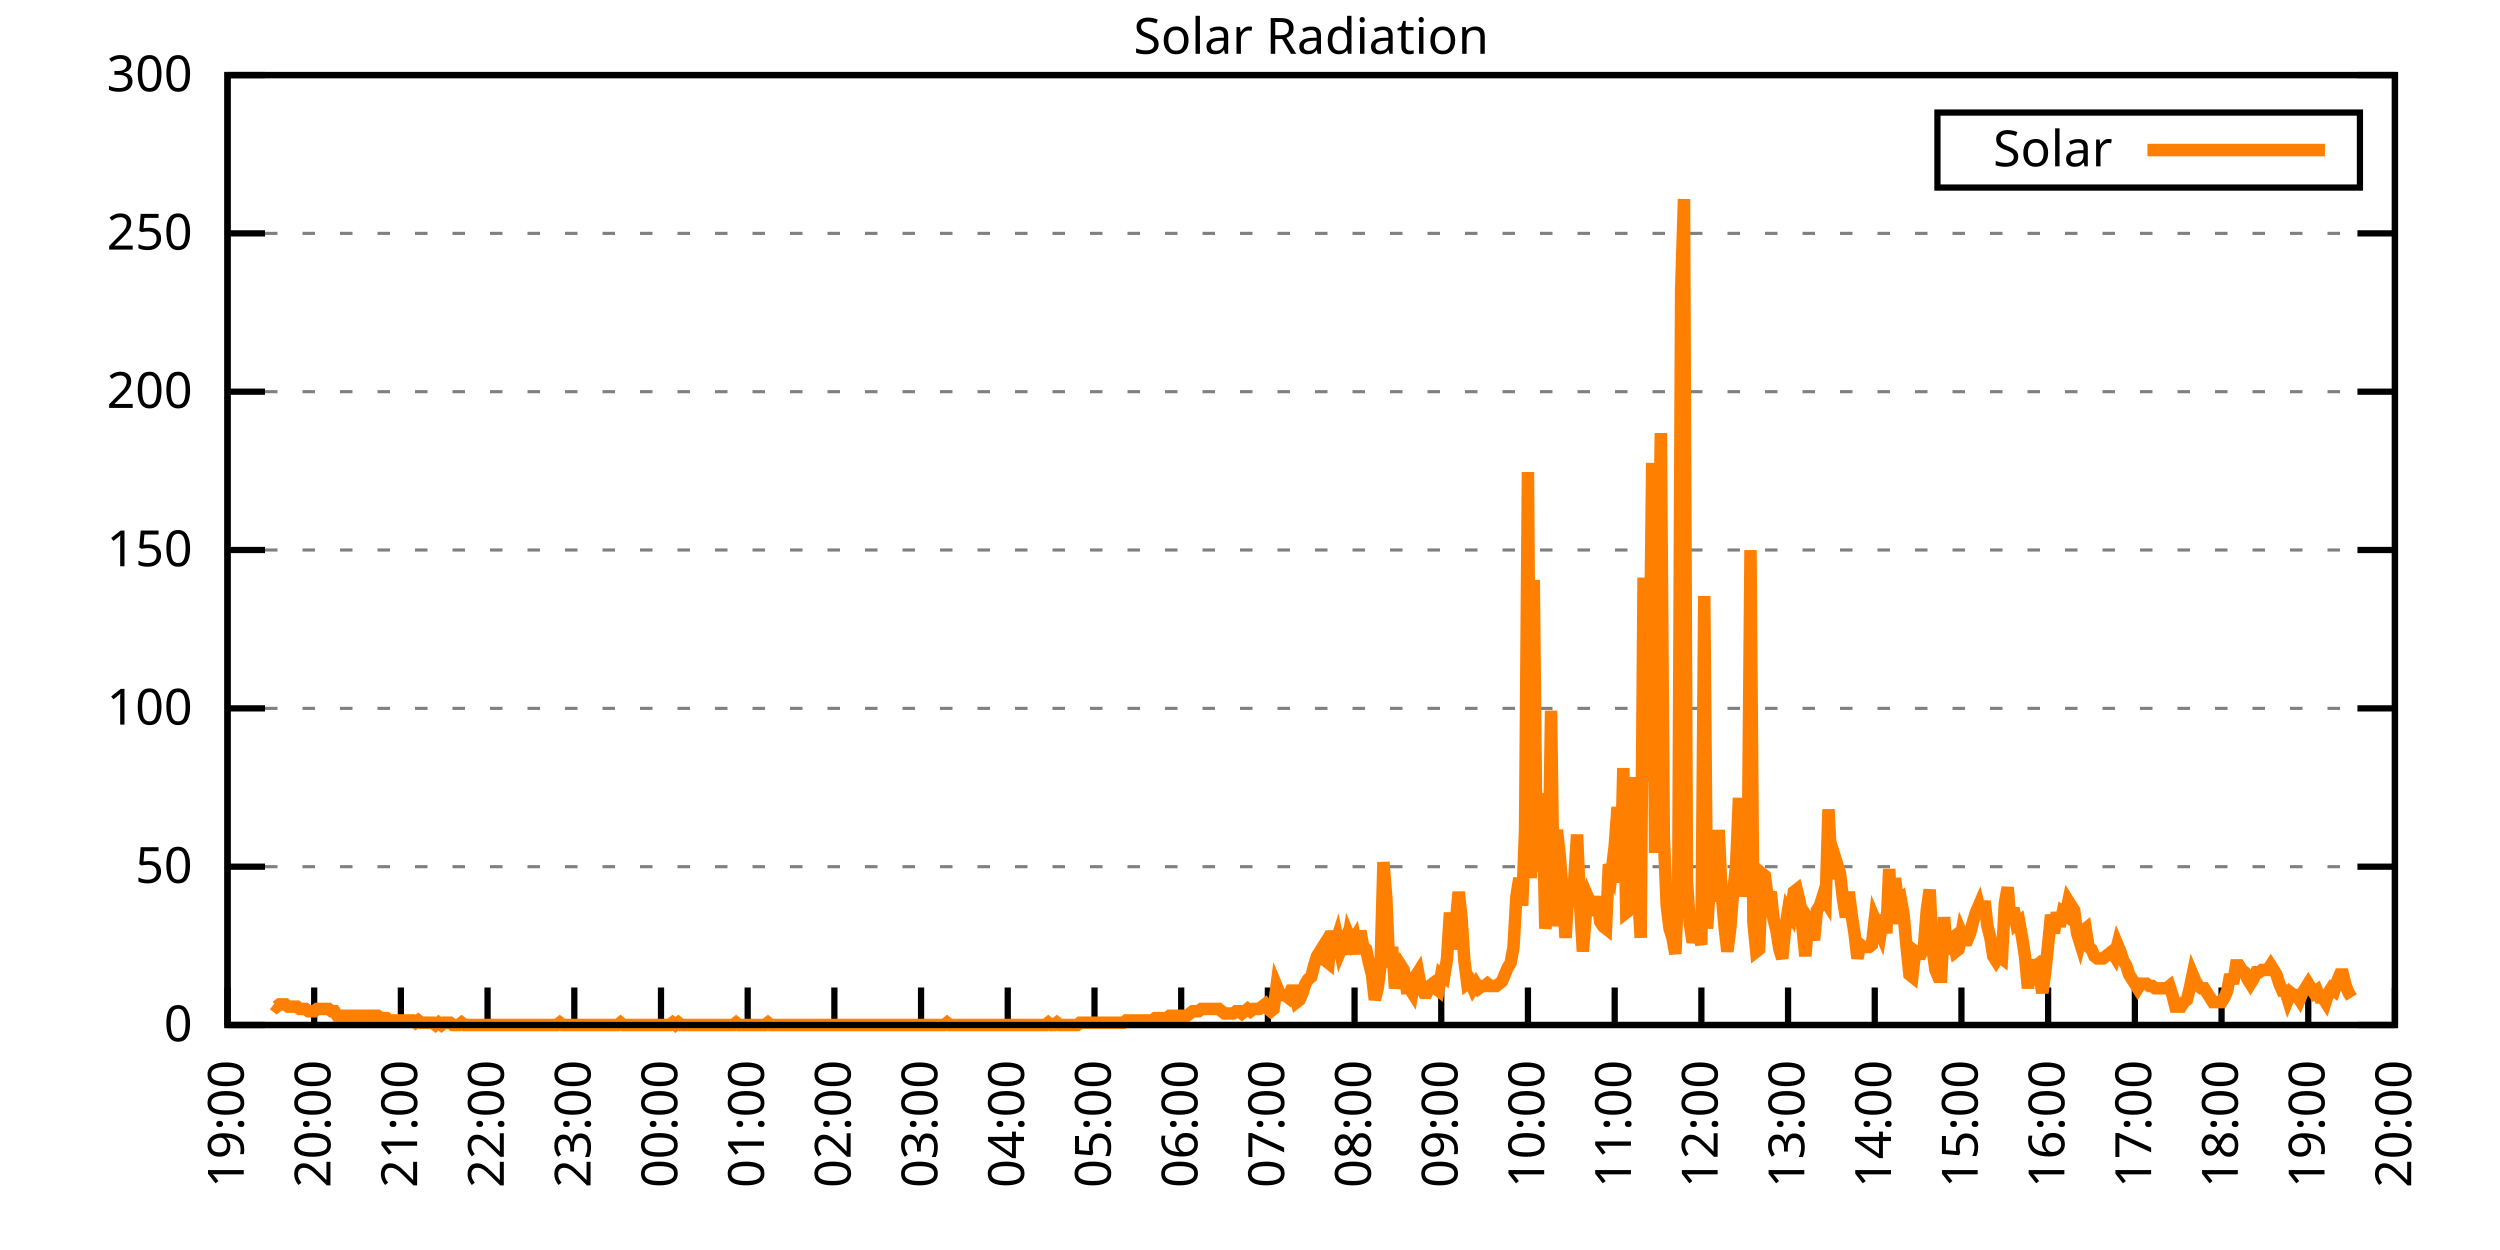
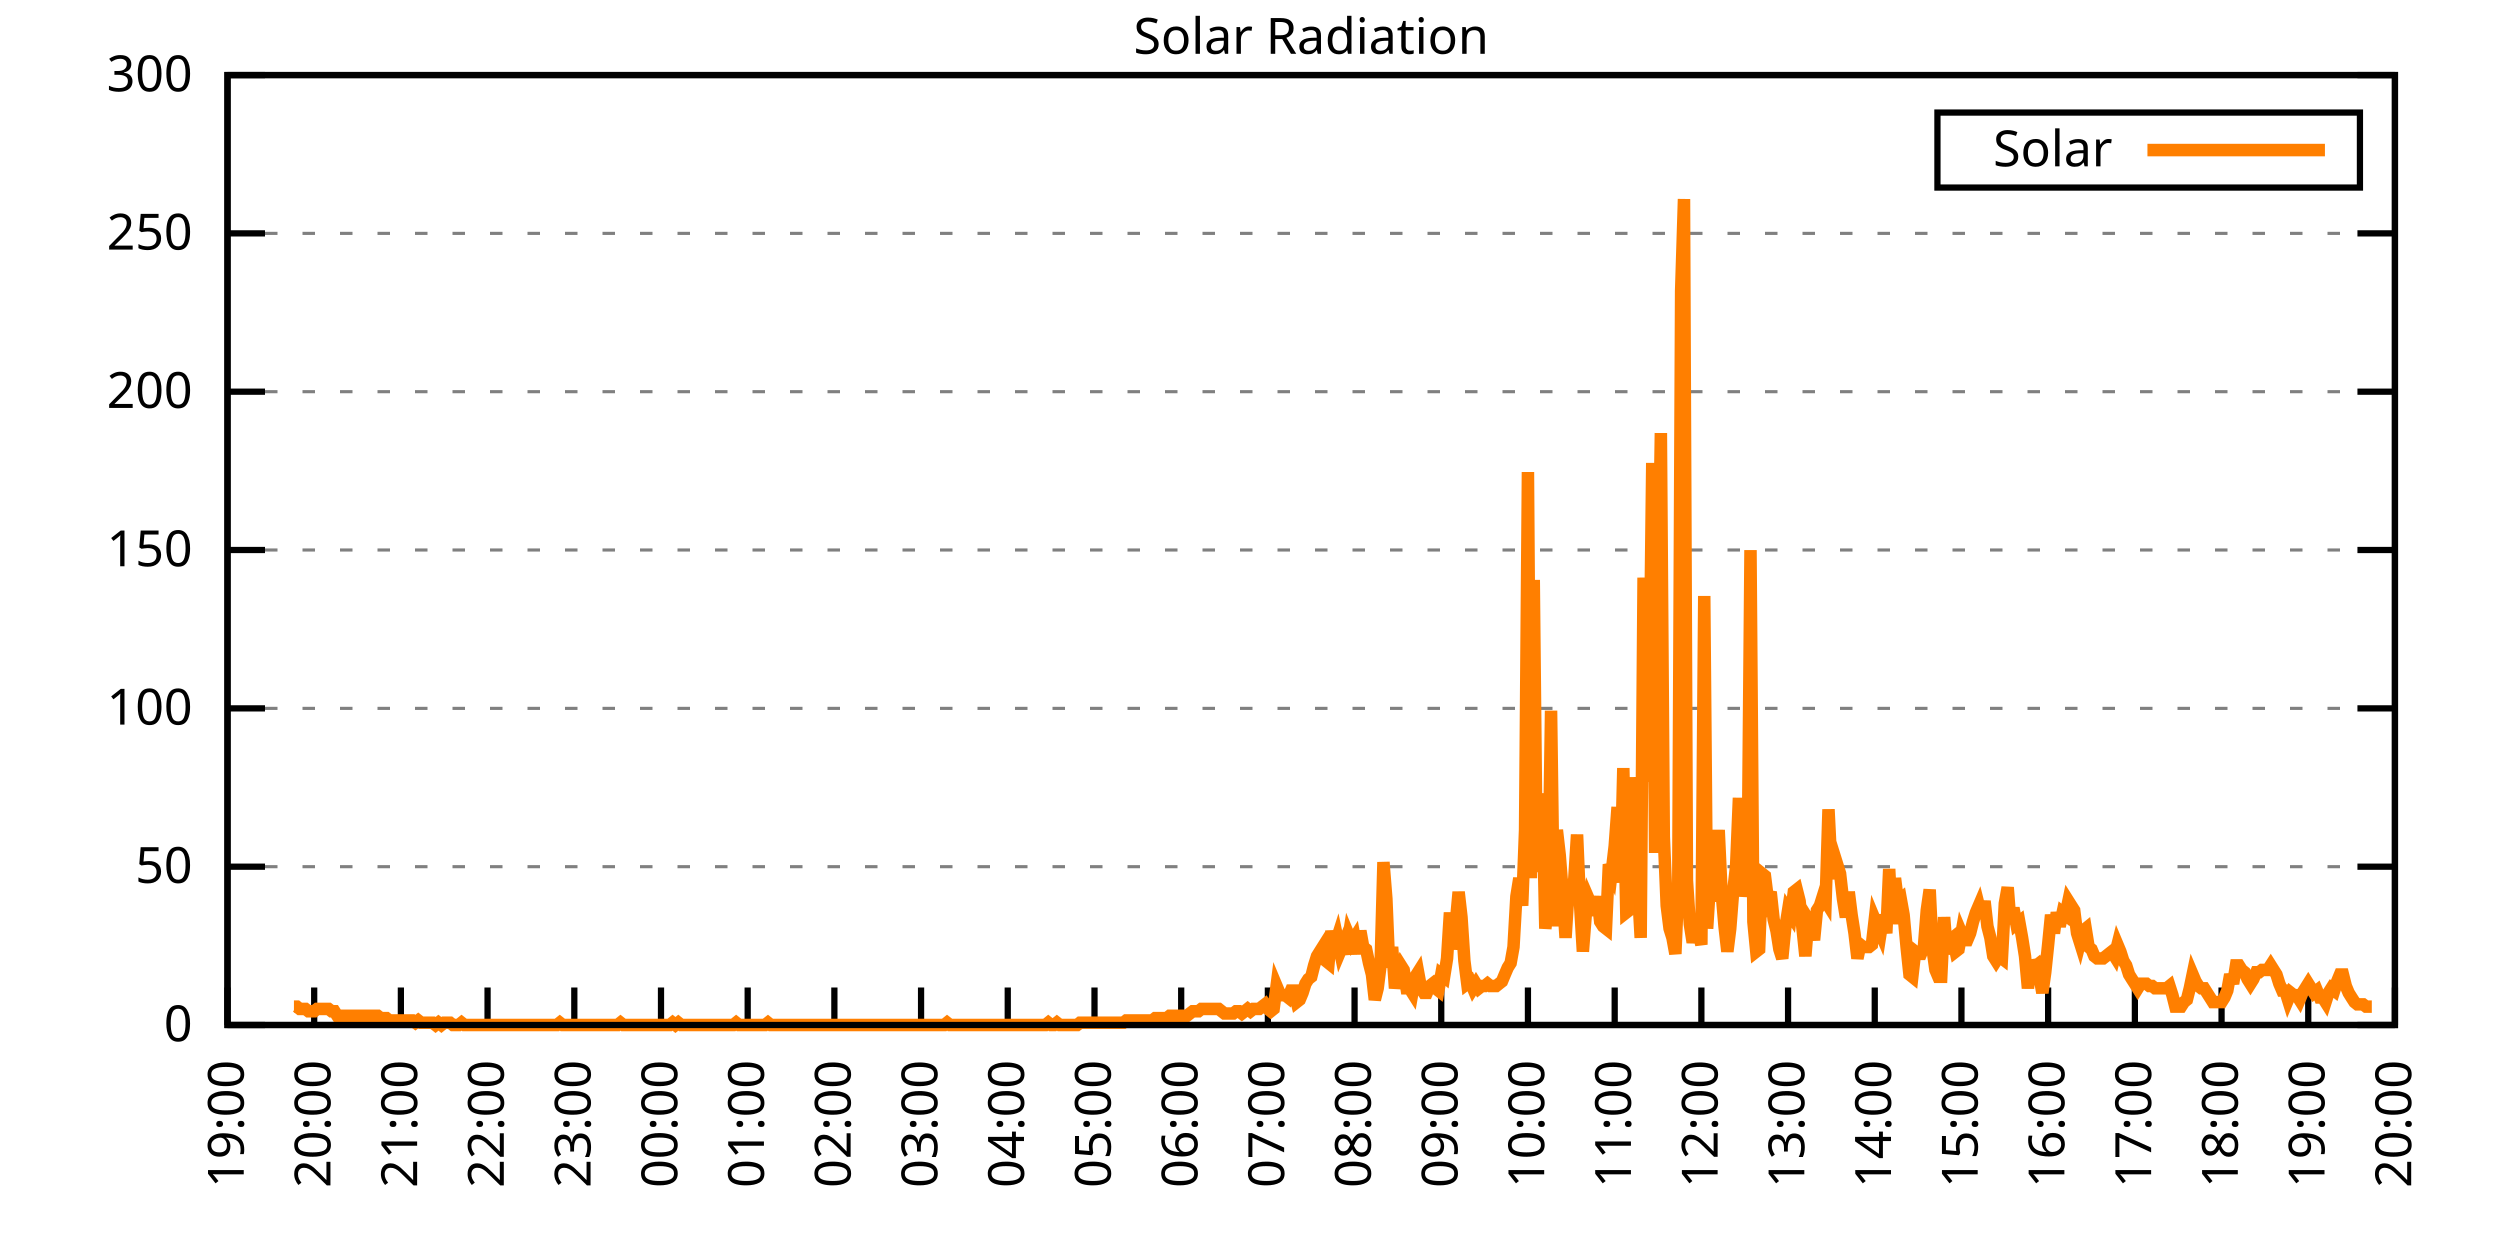
<svg xmlns="http://www.w3.org/2000/svg" xmlns:xlink="http://www.w3.org/1999/xlink" width="400" height="200" viewBox="0 0 400 200">
  <g id="gnuplot_canvas">
    <rect x="0" y="0" width="400" height="200" fill="none" />
    <defs>
      <circle id="gpDot" r="0.5" stroke-width="0.5" stroke="currentColor" />
      <path id="gpPt0" stroke-width="0.333" stroke="currentColor" d="M-1,0 h2 M0,-1 v2" />
      <path id="gpPt1" stroke-width="0.333" stroke="currentColor" d="M-1,-1 L1,1 M1,-1 L-1,1" />
      <path id="gpPt2" stroke-width="0.333" stroke="currentColor" d="M-1,0 L1,0 M0,-1 L0,1 M-1,-1 L1,1 M-1,1 L1,-1" />
      <rect id="gpPt3" stroke-width="0.333" stroke="currentColor" x="-1" y="-1" width="2" height="2" />
      <rect id="gpPt4" stroke-width="0.333" stroke="currentColor" fill="currentColor" x="-1" y="-1" width="2" height="2" />
      <circle id="gpPt5" stroke-width="0.333" stroke="currentColor" cx="0" cy="0" r="1" />
      <use xlink:href="#gpPt5" id="gpPt6" fill="currentColor" stroke="none" />
      <path id="gpPt7" stroke-width="0.333" stroke="currentColor" d="M0,-1.33 L-1.33,0.67 L1.33,0.67 z" />
      <use xlink:href="#gpPt7" id="gpPt8" fill="currentColor" stroke="none" />
      <use xlink:href="#gpPt7" id="gpPt9" stroke="currentColor" transform="rotate(180)" />
      <use xlink:href="#gpPt9" id="gpPt10" fill="currentColor" stroke="none" />
      <use xlink:href="#gpPt3" id="gpPt11" stroke="currentColor" transform="rotate(45)" />
      <use xlink:href="#gpPt11" id="gpPt12" fill="currentColor" stroke="none" />
      <path id="gpPt13" stroke-width="0.333" stroke="currentColor" d="M0,1.330 L1.265,0.411 L0.782,-1.067 L-0.782,-1.076 L-1.265,0.411 z" />
      <use xlink:href="#gpPt13" id="gpPt14" fill="currentColor" stroke="none" />
      <filter id="textbox" filterUnits="objectBoundingBox" x="0" y="0" height="1" width="1">
        <feFlood flood-color="white" flood-opacity="1" result="bgnd" />
        <feComposite in="SourceGraphic" in2="bgnd" operator="atop" />
      </filter>
      <filter id="greybox" filterUnits="objectBoundingBox" x="0" y="0" height="1" width="1">
        <feFlood flood-color="lightgrey" flood-opacity="1" result="grey" />
        <feComposite in="SourceGraphic" in2="grey" operator="atop" />
      </filter>
    </defs>
    <g fill="none" color="white" stroke="currentColor" stroke-width="1.00" stroke-linecap="butt" stroke-linejoin="miter">
</g>
    <g fill="none" color="black" stroke="currentColor" stroke-width="1.00" stroke-linecap="butt" stroke-linejoin="miter">
      <g stroke="none" shape-rendering="crispEdges">
        <polygon fill="rgb(255, 255, 255)" points="36.40,164.00 383.18,164.00 383.18,12.02 36.40,12.02 " />
      </g>
    </g>
    <g fill="none" color="black" stroke="currentColor" stroke-width="1.00" stroke-linecap="butt" stroke-linejoin="miter">
</g>
    <g fill="none" color="black" stroke="black" stroke-width="0.50" stroke-linecap="butt" stroke-linejoin="miter">
</g>
    <g fill="none" color="gray" stroke="currentColor" stroke-width="0.50" stroke-linecap="butt" stroke-linejoin="miter">
      <path stroke="gray" stroke-dasharray="2,4" class="gridline" d="M36.40,164.00 L383.19,164.00  " />
    </g>
    <g fill="none" color="gray" stroke="gray" stroke-width="1.00" stroke-linecap="butt" stroke-linejoin="miter">
</g>
    <g fill="none" color="black" stroke="currentColor" stroke-width="1.00" stroke-linecap="butt" stroke-linejoin="miter">
      <path stroke="black" d="M36.40,164.00 L42.40,164.00 M383.19,164.00 L377.19,164.00  " />
      <g transform="translate(30.80,166.60)" stroke="none" fill="black" font-family="Sans" font-size="8.00" text-anchor="end">
        <text>
          <tspan font-family="Sans"> 0</tspan>
        </text>
      </g>
    </g>
    <g fill="none" color="black" stroke="currentColor" stroke-width="1.00" stroke-linecap="butt" stroke-linejoin="miter">
</g>
    <g fill="none" color="black" stroke="black" stroke-width="0.50" stroke-linecap="butt" stroke-linejoin="miter">
</g>
    <g fill="none" color="gray" stroke="currentColor" stroke-width="0.50" stroke-linecap="butt" stroke-linejoin="miter">
      <path stroke="gray" stroke-dasharray="2,4" class="gridline" d="M36.40,138.67 L383.19,138.67  " />
    </g>
    <g fill="none" color="gray" stroke="gray" stroke-width="1.00" stroke-linecap="butt" stroke-linejoin="miter">
</g>
    <g fill="none" color="black" stroke="currentColor" stroke-width="1.00" stroke-linecap="butt" stroke-linejoin="miter">
      <path stroke="black" d="M36.40,138.67 L42.40,138.67 M383.19,138.67 L377.19,138.67  " />
      <g transform="translate(30.80,141.27)" stroke="none" fill="black" font-family="Sans" font-size="8.00" text-anchor="end">
        <text>
          <tspan font-family="Sans"> 50</tspan>
        </text>
      </g>
    </g>
    <g fill="none" color="black" stroke="currentColor" stroke-width="1.00" stroke-linecap="butt" stroke-linejoin="miter">
</g>
    <g fill="none" color="black" stroke="black" stroke-width="0.50" stroke-linecap="butt" stroke-linejoin="miter">
</g>
    <g fill="none" color="gray" stroke="currentColor" stroke-width="0.50" stroke-linecap="butt" stroke-linejoin="miter">
      <path stroke="gray" stroke-dasharray="2,4" class="gridline" d="M36.40,113.34 L383.19,113.34  " />
    </g>
    <g fill="none" color="gray" stroke="gray" stroke-width="1.00" stroke-linecap="butt" stroke-linejoin="miter">
</g>
    <g fill="none" color="black" stroke="currentColor" stroke-width="1.00" stroke-linecap="butt" stroke-linejoin="miter">
      <path stroke="black" d="M36.40,113.34 L42.40,113.34 M383.19,113.34 L377.19,113.34  " />
      <g transform="translate(30.80,115.94)" stroke="none" fill="black" font-family="Sans" font-size="8.00" text-anchor="end">
        <text>
          <tspan font-family="Sans"> 100</tspan>
        </text>
      </g>
    </g>
    <g fill="none" color="black" stroke="currentColor" stroke-width="1.00" stroke-linecap="butt" stroke-linejoin="miter">
</g>
    <g fill="none" color="black" stroke="black" stroke-width="0.50" stroke-linecap="butt" stroke-linejoin="miter">
</g>
    <g fill="none" color="gray" stroke="currentColor" stroke-width="0.50" stroke-linecap="butt" stroke-linejoin="miter">
      <path stroke="gray" stroke-dasharray="2,4" class="gridline" d="M36.40,88.00 L383.19,88.00  " />
    </g>
    <g fill="none" color="gray" stroke="gray" stroke-width="1.00" stroke-linecap="butt" stroke-linejoin="miter">
</g>
    <g fill="none" color="black" stroke="currentColor" stroke-width="1.00" stroke-linecap="butt" stroke-linejoin="miter">
      <path stroke="black" d="M36.40,88.00 L42.40,88.00 M383.19,88.00 L377.19,88.00  " />
      <g transform="translate(30.80,90.60)" stroke="none" fill="black" font-family="Sans" font-size="8.00" text-anchor="end">
        <text>
          <tspan font-family="Sans"> 150</tspan>
        </text>
      </g>
    </g>
    <g fill="none" color="black" stroke="currentColor" stroke-width="1.00" stroke-linecap="butt" stroke-linejoin="miter">
</g>
    <g fill="none" color="black" stroke="black" stroke-width="0.50" stroke-linecap="butt" stroke-linejoin="miter">
</g>
    <g fill="none" color="gray" stroke="currentColor" stroke-width="0.50" stroke-linecap="butt" stroke-linejoin="miter">
      <path stroke="gray" stroke-dasharray="2,4" class="gridline" d="M36.40,62.67 L383.19,62.67  " />
    </g>
    <g fill="none" color="gray" stroke="gray" stroke-width="1.00" stroke-linecap="butt" stroke-linejoin="miter">
</g>
    <g fill="none" color="black" stroke="currentColor" stroke-width="1.00" stroke-linecap="butt" stroke-linejoin="miter">
      <path stroke="black" d="M36.40,62.67 L42.40,62.67 M383.19,62.67 L377.19,62.67  " />
      <g transform="translate(30.80,65.27)" stroke="none" fill="black" font-family="Sans" font-size="8.00" text-anchor="end">
        <text>
          <tspan font-family="Sans"> 200</tspan>
        </text>
      </g>
    </g>
    <g fill="none" color="black" stroke="currentColor" stroke-width="1.00" stroke-linecap="butt" stroke-linejoin="miter">
</g>
    <g fill="none" color="black" stroke="black" stroke-width="0.50" stroke-linecap="butt" stroke-linejoin="miter">
</g>
    <g fill="none" color="gray" stroke="currentColor" stroke-width="0.50" stroke-linecap="butt" stroke-linejoin="miter">
      <path stroke="gray" stroke-dasharray="2,4" class="gridline" d="M36.40,37.34 L383.19,37.34  " />
    </g>
    <g fill="none" color="gray" stroke="gray" stroke-width="1.00" stroke-linecap="butt" stroke-linejoin="miter">
</g>
    <g fill="none" color="black" stroke="currentColor" stroke-width="1.00" stroke-linecap="butt" stroke-linejoin="miter">
      <path stroke="black" d="M36.40,37.34 L42.40,37.34 M383.19,37.34 L377.19,37.34  " />
      <g transform="translate(30.80,39.94)" stroke="none" fill="black" font-family="Sans" font-size="8.00" text-anchor="end">
        <text>
          <tspan font-family="Sans"> 250</tspan>
        </text>
      </g>
    </g>
    <g fill="none" color="black" stroke="currentColor" stroke-width="1.00" stroke-linecap="butt" stroke-linejoin="miter">
</g>
    <g fill="none" color="black" stroke="black" stroke-width="0.50" stroke-linecap="butt" stroke-linejoin="miter">
</g>
    <g fill="none" color="gray" stroke="currentColor" stroke-width="0.50" stroke-linecap="butt" stroke-linejoin="miter">
      <path stroke="gray" stroke-dasharray="2,4" class="gridline" d="M36.40,12.01 L383.19,12.01  " />
    </g>
    <g fill="none" color="gray" stroke="gray" stroke-width="1.00" stroke-linecap="butt" stroke-linejoin="miter">
</g>
    <g fill="none" color="black" stroke="currentColor" stroke-width="1.00" stroke-linecap="butt" stroke-linejoin="miter">
      <path stroke="black" d="M36.40,12.01 L42.40,12.01 M383.19,12.01 L377.19,12.01  " />
      <g transform="translate(30.80,14.61)" stroke="none" fill="black" font-family="Sans" font-size="8.00" text-anchor="end">
        <text>
          <tspan font-family="Sans"> 300</tspan>
        </text>
      </g>
    </g>
    <g fill="none" color="black" stroke="currentColor" stroke-width="1.00" stroke-linecap="butt" stroke-linejoin="miter">
      <path stroke="black" d="M36.40,164.00 L36.40,158.00  " />
      <g transform="translate(39.00,169.60) rotate(270.00)" stroke="none" fill="black" font-family="Sans" font-size="8.00" text-anchor="end">
        <text>
          <tspan font-family="Sans">19:00</tspan>
        </text>
      </g>
    </g>
    <g fill="none" color="black" stroke="currentColor" stroke-width="1.00" stroke-linecap="butt" stroke-linejoin="miter">
      <path stroke="black" d="M50.27,164.00 L50.27,158.00  " />
      <g transform="translate(52.87,169.60) rotate(270.00)" stroke="none" fill="black" font-family="Sans" font-size="8.00" text-anchor="end">
        <text>
          <tspan font-family="Sans">20:00</tspan>
        </text>
      </g>
    </g>
    <g fill="none" color="black" stroke="currentColor" stroke-width="1.00" stroke-linecap="butt" stroke-linejoin="miter">
      <path stroke="black" d="M64.14,164.00 L64.14,158.00  " />
      <g transform="translate(66.74,169.60) rotate(270.00)" stroke="none" fill="black" font-family="Sans" font-size="8.00" text-anchor="end">
        <text>
          <tspan font-family="Sans">21:00</tspan>
        </text>
      </g>
    </g>
    <g fill="none" color="black" stroke="currentColor" stroke-width="1.00" stroke-linecap="butt" stroke-linejoin="miter">
      <path stroke="black" d="M78.01,164.00 L78.01,158.00  " />
      <g transform="translate(80.61,169.60) rotate(270.00)" stroke="none" fill="black" font-family="Sans" font-size="8.00" text-anchor="end">
        <text>
          <tspan font-family="Sans">22:00</tspan>
        </text>
      </g>
    </g>
    <g fill="none" color="black" stroke="currentColor" stroke-width="1.00" stroke-linecap="butt" stroke-linejoin="miter">
      <path stroke="black" d="M91.89,164.00 L91.89,158.00  " />
      <g transform="translate(94.49,169.60) rotate(270.00)" stroke="none" fill="black" font-family="Sans" font-size="8.00" text-anchor="end">
        <text>
          <tspan font-family="Sans">23:00</tspan>
        </text>
      </g>
    </g>
    <g fill="none" color="black" stroke="currentColor" stroke-width="1.00" stroke-linecap="butt" stroke-linejoin="miter">
      <path stroke="black" d="M105.76,164.00 L105.76,158.00  " />
      <g transform="translate(108.36,169.60) rotate(270.00)" stroke="none" fill="black" font-family="Sans" font-size="8.00" text-anchor="end">
        <text>
          <tspan font-family="Sans">00:00</tspan>
        </text>
      </g>
    </g>
    <g fill="none" color="black" stroke="currentColor" stroke-width="1.00" stroke-linecap="butt" stroke-linejoin="miter">
      <path stroke="black" d="M119.63,164.00 L119.63,158.00  " />
      <g transform="translate(122.23,169.60) rotate(270.00)" stroke="none" fill="black" font-family="Sans" font-size="8.00" text-anchor="end">
        <text>
          <tspan font-family="Sans">01:00</tspan>
        </text>
      </g>
    </g>
    <g fill="none" color="black" stroke="currentColor" stroke-width="1.00" stroke-linecap="butt" stroke-linejoin="miter">
      <path stroke="black" d="M133.50,164.00 L133.50,158.00  " />
      <g transform="translate(136.10,169.60) rotate(270.00)" stroke="none" fill="black" font-family="Sans" font-size="8.00" text-anchor="end">
        <text>
          <tspan font-family="Sans">02:00</tspan>
        </text>
      </g>
    </g>
    <g fill="none" color="black" stroke="currentColor" stroke-width="1.00" stroke-linecap="butt" stroke-linejoin="miter">
      <path stroke="black" d="M147.37,164.00 L147.37,158.00  " />
      <g transform="translate(149.97,169.60) rotate(270.00)" stroke="none" fill="black" font-family="Sans" font-size="8.00" text-anchor="end">
        <text>
          <tspan font-family="Sans">03:00</tspan>
        </text>
      </g>
    </g>
    <g fill="none" color="black" stroke="currentColor" stroke-width="1.00" stroke-linecap="butt" stroke-linejoin="miter">
      <path stroke="black" d="M161.24,164.00 L161.24,158.00  " />
      <g transform="translate(163.84,169.60) rotate(270.00)" stroke="none" fill="black" font-family="Sans" font-size="8.00" text-anchor="end">
        <text>
          <tspan font-family="Sans">04:00</tspan>
        </text>
      </g>
    </g>
    <g fill="none" color="black" stroke="currentColor" stroke-width="1.00" stroke-linecap="butt" stroke-linejoin="miter">
      <path stroke="black" d="M175.12,164.00 L175.12,158.00  " />
      <g transform="translate(177.72,169.60) rotate(270.00)" stroke="none" fill="black" font-family="Sans" font-size="8.00" text-anchor="end">
        <text>
          <tspan font-family="Sans">05:00</tspan>
        </text>
      </g>
    </g>
    <g fill="none" color="black" stroke="currentColor" stroke-width="1.00" stroke-linecap="butt" stroke-linejoin="miter">
      <path stroke="black" d="M188.99,164.00 L188.99,158.00  " />
      <g transform="translate(191.59,169.60) rotate(270.00)" stroke="none" fill="black" font-family="Sans" font-size="8.00" text-anchor="end">
        <text>
          <tspan font-family="Sans">06:00</tspan>
        </text>
      </g>
    </g>
    <g fill="none" color="black" stroke="currentColor" stroke-width="1.00" stroke-linecap="butt" stroke-linejoin="miter">
      <path stroke="black" d="M202.86,164.00 L202.86,158.00  " />
      <g transform="translate(205.46,169.60) rotate(270.00)" stroke="none" fill="black" font-family="Sans" font-size="8.00" text-anchor="end">
        <text>
          <tspan font-family="Sans">07:00</tspan>
        </text>
      </g>
    </g>
    <g fill="none" color="black" stroke="currentColor" stroke-width="1.00" stroke-linecap="butt" stroke-linejoin="miter">
      <path stroke="black" d="M216.73,164.00 L216.73,158.00  " />
      <g transform="translate(219.33,169.60) rotate(270.00)" stroke="none" fill="black" font-family="Sans" font-size="8.00" text-anchor="end">
        <text>
          <tspan font-family="Sans">08:00</tspan>
        </text>
      </g>
    </g>
    <g fill="none" color="black" stroke="currentColor" stroke-width="1.00" stroke-linecap="butt" stroke-linejoin="miter">
      <path stroke="black" d="M230.60,164.00 L230.60,158.00  " />
      <g transform="translate(233.20,169.60) rotate(270.00)" stroke="none" fill="black" font-family="Sans" font-size="8.00" text-anchor="end">
        <text>
          <tspan font-family="Sans">09:00</tspan>
        </text>
      </g>
    </g>
    <g fill="none" color="black" stroke="currentColor" stroke-width="1.00" stroke-linecap="butt" stroke-linejoin="miter">
      <path stroke="black" d="M244.47,164.00 L244.47,158.00  " />
      <g transform="translate(247.07,169.60) rotate(270.00)" stroke="none" fill="black" font-family="Sans" font-size="8.00" text-anchor="end">
        <text>
          <tspan font-family="Sans">10:00</tspan>
        </text>
      </g>
    </g>
    <g fill="none" color="black" stroke="currentColor" stroke-width="1.00" stroke-linecap="butt" stroke-linejoin="miter">
      <path stroke="black" d="M258.35,164.00 L258.35,158.00  " />
      <g transform="translate(260.95,169.60) rotate(270.00)" stroke="none" fill="black" font-family="Sans" font-size="8.00" text-anchor="end">
        <text>
          <tspan font-family="Sans">11:00</tspan>
        </text>
      </g>
    </g>
    <g fill="none" color="black" stroke="currentColor" stroke-width="1.00" stroke-linecap="butt" stroke-linejoin="miter">
      <path stroke="black" d="M272.22,164.00 L272.22,158.00  " />
      <g transform="translate(274.82,169.60) rotate(270.00)" stroke="none" fill="black" font-family="Sans" font-size="8.00" text-anchor="end">
        <text>
          <tspan font-family="Sans">12:00</tspan>
        </text>
      </g>
    </g>
    <g fill="none" color="black" stroke="currentColor" stroke-width="1.00" stroke-linecap="butt" stroke-linejoin="miter">
      <path stroke="black" d="M286.09,164.00 L286.09,158.00  " />
      <g transform="translate(288.69,169.60) rotate(270.00)" stroke="none" fill="black" font-family="Sans" font-size="8.00" text-anchor="end">
        <text>
          <tspan font-family="Sans">13:00</tspan>
        </text>
      </g>
    </g>
    <g fill="none" color="black" stroke="currentColor" stroke-width="1.00" stroke-linecap="butt" stroke-linejoin="miter">
      <path stroke="black" d="M299.96,164.00 L299.96,158.00  " />
      <g transform="translate(302.56,169.60) rotate(270.00)" stroke="none" fill="black" font-family="Sans" font-size="8.00" text-anchor="end">
        <text>
          <tspan font-family="Sans">14:00</tspan>
        </text>
      </g>
    </g>
    <g fill="none" color="black" stroke="currentColor" stroke-width="1.00" stroke-linecap="butt" stroke-linejoin="miter">
      <path stroke="black" d="M313.83,164.00 L313.83,158.00  " />
      <g transform="translate(316.43,169.60) rotate(270.00)" stroke="none" fill="black" font-family="Sans" font-size="8.00" text-anchor="end">
        <text>
          <tspan font-family="Sans">15:00</tspan>
        </text>
      </g>
    </g>
    <g fill="none" color="black" stroke="currentColor" stroke-width="1.00" stroke-linecap="butt" stroke-linejoin="miter">
      <path stroke="black" d="M327.70,164.00 L327.70,158.00  " />
      <g transform="translate(330.30,169.60) rotate(270.00)" stroke="none" fill="black" font-family="Sans" font-size="8.00" text-anchor="end">
        <text>
          <tspan font-family="Sans">16:00</tspan>
        </text>
      </g>
    </g>
    <g fill="none" color="black" stroke="currentColor" stroke-width="1.00" stroke-linecap="butt" stroke-linejoin="miter">
      <path stroke="black" d="M341.58,164.00 L341.58,158.00  " />
      <g transform="translate(344.18,169.60) rotate(270.00)" stroke="none" fill="black" font-family="Sans" font-size="8.00" text-anchor="end">
        <text>
          <tspan font-family="Sans">17:00</tspan>
        </text>
      </g>
    </g>
    <g fill="none" color="black" stroke="currentColor" stroke-width="1.00" stroke-linecap="butt" stroke-linejoin="miter">
      <path stroke="black" d="M355.45,164.00 L355.45,158.00  " />
      <g transform="translate(358.05,169.60) rotate(270.00)" stroke="none" fill="black" font-family="Sans" font-size="8.00" text-anchor="end">
        <text>
          <tspan font-family="Sans">18:00</tspan>
        </text>
      </g>
    </g>
    <g fill="none" color="black" stroke="currentColor" stroke-width="1.00" stroke-linecap="butt" stroke-linejoin="miter">
      <path stroke="black" d="M369.32,164.00 L369.32,158.00  " />
      <g transform="translate(371.92,169.60) rotate(270.00)" stroke="none" fill="black" font-family="Sans" font-size="8.00" text-anchor="end">
        <text>
          <tspan font-family="Sans">19:00</tspan>
        </text>
      </g>
    </g>
    <g fill="none" color="black" stroke="currentColor" stroke-width="1.00" stroke-linecap="butt" stroke-linejoin="miter">
      <path stroke="black" d="M383.19,164.00 L383.19,158.00  " />
      <g transform="translate(385.79,169.60) rotate(270.00)" stroke="none" fill="black" font-family="Sans" font-size="8.00" text-anchor="end">
        <text>
          <tspan font-family="Sans">20:00</tspan>
        </text>
      </g>
    </g>
    <g fill="none" color="black" stroke="currentColor" stroke-width="1.00" stroke-linecap="butt" stroke-linejoin="miter">
</g>
    <g fill="none" color="black" stroke="currentColor" stroke-width="1.00" stroke-linecap="butt" stroke-linejoin="miter">
      <path stroke="black" d="M36.40,12.01 L36.40,164.00 L383.19,164.00 L383.19,12.01 L36.40,12.01 Z  " />
    </g>
    <g fill="none" color="black" stroke="currentColor" stroke-width="1.00" stroke-linecap="butt" stroke-linejoin="miter">
</g>
    <g fill="none" color="black" stroke="currentColor" stroke-width="1.00" stroke-linecap="butt" stroke-linejoin="miter">
      <path stroke="black" d="M309.99,30.01 L309.99,18.01 L377.59,18.01 L377.59,30.01 L309.99,30.01 Z  " />
    </g>
    <g id="Solar_Radiation_plot_1">
      <g fill="none" color="white" stroke="black" stroke-width="2.00" stroke-linecap="butt" stroke-linejoin="miter">
</g>
      <g fill="none" color="black" stroke="currentColor" stroke-width="2.00" stroke-linecap="butt" stroke-linejoin="miter">
        <g transform="translate(337.99,26.61)" stroke="none" fill="black" font-family="Sans" font-size="8.00" text-anchor="end">
          <text>
            <tspan font-family="Sans">Solar</tspan>
          </text>
        </g>
      </g>
      <g fill="none" color="black" stroke="currentColor" stroke-width="2.00" stroke-linecap="butt" stroke-linejoin="miter">
-         <path stroke="rgb(255, 127,   0)" d="M343.59,24.01 L371.99,24.01 M43.80,160.70 L44.26,161.06 L44.72,160.70 L45.19,160.70 L45.65,160.70 L46.11,161.06   L46.57,161.06 L47.03,161.06 L47.50,161.06 L47.96,161.43 L48.42,161.43 L48.88,161.43 L49.35,161.80 L49.81,161.80   L50.27,161.80 L50.73,161.43 L51.20,161.43 L51.66,161.43 L52.12,161.43 L52.58,161.43 L53.05,161.80 L53.51,161.80   L53.97,162.53 L54.43,162.53 L54.90,162.53 L55.36,162.53 L55.82,162.53 L56.28,162.53 L56.75,162.53 L57.21,162.53   L57.67,162.53 L58.13,162.53 L58.59,162.53 L59.06,162.53 L59.52,162.53 L59.98,162.53 L60.44,162.53 L60.91,162.90   L61.37,162.90 L61.83,162.90 L62.29,163.27 L62.76,163.27 L63.22,163.27 L63.68,163.27 L64.14,163.27 L64.61,163.27   L65.07,163.27 L65.53,163.27 L65.99,163.27 L66.46,163.63 L66.92,163.27 L67.38,163.63 L67.84,163.63 L68.30,163.63   L68.77,163.63 L69.23,163.63 L69.69,164.00 L70.15,163.63 L70.62,164.00 L71.08,163.63 L71.54,163.63 L72.00,163.63   L72.47,164.00 L72.93,164.00 L73.39,164.00 L73.85,163.63 L74.32,164.00 L74.78,164.00 L75.24,164.00 L75.70,164.00   L76.17,164.00 L76.63,164.00 L77.09,164.00 L77.55,164.00 L78.01,164.00 L78.48,164.00 L78.94,164.00 L79.40,164.00   L79.86,164.00 L80.33,164.00 L80.79,164.00 L81.25,164.00 L81.71,164.00 L82.18,164.00 L82.64,164.00 L83.10,164.00   L83.56,164.00 L84.03,164.00 L84.49,164.00 L84.95,164.00 L85.41,164.00 L85.88,164.00 L86.34,164.00 L86.80,164.00   L87.26,164.00 L87.72,164.00 L88.19,164.00 L88.65,164.00 L89.11,164.00 L89.57,163.63 L90.04,164.00 L90.50,164.00   L90.96,164.00 L91.42,164.00 L91.89,164.00 L92.35,164.00 L92.81,164.00 L93.27,164.00 L93.74,164.00 L94.20,164.00   L94.66,164.00 L95.12,164.00 L95.59,164.00 L96.05,164.00 L96.51,164.00 L96.97,164.00 L97.44,164.00 L97.90,164.00   L98.36,164.00 L98.82,164.00 L99.28,163.63 L99.75,164.00 L100.21,164.00 L100.67,164.00 L101.13,164.00 L101.60,164.00   L102.06,164.00 L102.52,164.00 L102.98,164.00 L103.45,164.00 L103.91,164.00 L104.37,164.00 L104.83,164.00 L105.30,164.00   L105.76,164.00 L106.22,164.00 L106.68,164.00 L107.15,164.00 L107.61,163.63 L108.07,164.00 L108.53,163.63 L108.99,164.00   L109.46,164.00 L109.92,164.00 L110.38,164.00 L110.84,164.00 L111.31,164.00 L111.77,164.00 L112.23,164.00 L112.69,164.00   L113.16,164.00 L113.62,164.00 L114.08,164.00 L114.54,164.00 L115.01,164.00 L115.47,164.00 L115.93,164.00 L116.39,164.00   L116.86,164.00 L117.32,164.00 L117.78,163.63 L118.24,164.00 L118.70,164.00 L119.17,164.00 L119.63,164.00 L120.09,164.00   L120.55,164.00 L121.02,164.00 L121.48,164.00 L121.94,164.00 L122.40,164.00 L122.87,163.63 L123.33,164.00 L123.79,164.00   L124.25,164.00 L124.72,164.00 L125.18,164.00 L125.64,164.00 L126.10,164.00 L126.57,164.00 L127.03,164.00 L127.49,164.00   L127.95,164.00 L128.41,164.00 L128.88,164.00 L129.34,164.00 L129.80,164.00 L130.26,164.00 L130.73,164.00 L131.19,164.00   L131.65,164.00 L132.11,164.00 L132.58,164.00 L133.04,164.00 L133.50,164.00 L133.96,164.00 L134.43,164.00 L134.89,164.00   L135.35,164.00 L135.81,164.00 L136.28,164.00 L136.74,164.00 L137.20,164.00 L137.66,164.00 L138.13,164.00 L138.59,164.00   L139.05,164.00 L139.51,164.00 L139.97,164.00 L140.44,164.00 L140.90,164.00 L141.36,164.00 L141.82,164.00 L142.29,164.00   L142.75,164.00 L143.21,164.00 L143.67,164.00 L144.14,164.00 L144.60,164.00 L145.06,164.00 L145.52,164.00 L145.99,164.00   L146.45,164.00 L146.91,164.00 L147.37,164.00 L147.84,164.00 L148.30,164.00 L148.76,164.00 L149.22,164.00 L149.68,164.00   L150.15,164.00 L150.61,164.00 L151.07,164.00 L151.53,163.63 L152.00,164.00 L152.46,164.00 L152.92,164.00 L153.38,164.00   L153.85,164.00 L154.31,164.00 L154.77,164.00 L155.23,164.00 L155.70,164.00 L156.16,164.00 L156.62,164.00 L157.08,164.00   L157.55,164.00 L158.01,164.00 L158.47,164.00 L158.93,164.00 L159.39,164.00 L159.86,164.00 L160.32,164.00 L160.78,164.00   L161.24,164.00 L161.71,164.00 L162.17,164.00 L162.63,164.00 L163.09,164.00 L163.56,164.00 L164.02,164.00 L164.48,164.00   L164.94,164.00 L165.41,164.00 L165.87,164.00 L166.33,164.00 L166.79,164.00 L167.26,164.00 L167.72,163.63 L168.18,164.00   L168.64,164.00 L169.10,163.63 L169.57,164.00 L170.03,164.00 L170.49,164.00 L170.95,164.00 L171.42,164.00 L171.88,164.00   L172.34,164.00 L172.80,163.63 L173.27,163.63 L173.73,163.63 L174.19,163.63 L174.65,163.63 L175.12,163.63 L175.58,163.63   L176.04,163.63 L176.50,163.63 L176.97,163.63 L177.43,163.63 L177.89,163.63 L178.35,163.63 L178.82,163.63 L179.28,163.63   L179.74,163.63 L180.20,163.27 L180.66,163.27 L181.13,163.27 L181.59,163.27 L182.05,163.27 L182.51,163.27 L182.98,163.27   L183.44,163.27 L183.90,163.27 L184.36,163.27 L184.83,162.90 L185.29,162.90 L185.75,162.90 L186.21,162.90 L186.68,162.90   L187.14,162.53 L187.60,162.53 L188.06,162.53 L188.53,162.53 L188.99,162.53 L189.45,162.53 L189.91,162.53 L190.37,162.16   L190.84,161.80 L191.30,161.80 L191.76,161.80 L192.22,161.43 L192.69,161.43 L193.15,161.43 L193.61,161.43 L194.07,161.43   L194.54,161.43 L195.00,161.43 L195.46,161.80 L195.92,162.16 L196.39,162.16 L196.85,162.16 L197.31,162.16 L197.77,161.80   L198.24,161.80 L198.70,162.16 L199.16,161.80 L199.62,161.43 L200.08,161.80 L200.55,161.43 L201.01,161.43 L201.47,161.43   L201.93,161.06 L202.40,160.70 L202.86,161.43 L203.32,161.80 L203.78,161.43 L204.25,157.76 L204.71,158.86 L205.17,159.23   L205.63,159.23 L206.10,159.60 L206.56,158.49 L207.02,158.49 L207.48,160.33 L207.95,159.96 L208.41,158.86 L208.87,157.39   L209.33,156.66 L209.80,156.29 L210.26,154.46 L210.72,152.99 L211.18,152.25 L211.64,151.52 L212.11,153.72 L212.57,154.09   L213.03,148.95 L213.49,151.52 L213.96,150.05 L214.42,152.25 L214.88,151.15 L215.34,152.62 L215.81,149.68 L216.27,150.79   L216.73,150.05 L217.19,152.62 L217.66,148.95 L218.12,151.52 L218.58,151.89 L219.04,154.09 L219.51,155.92 L219.97,159.96   L220.43,158.13 L220.89,154.46 L221.35,137.94 L221.82,143.81 L222.28,154.82 L222.74,151.52 L223.20,158.13 L223.67,155.56   L224.13,154.46 L224.59,155.19 L225.05,158.13 L225.52,158.13 L225.98,158.86 L226.44,156.29 L226.90,155.56 L227.37,158.13   L227.83,158.86 L228.29,158.86 L228.75,157.76 L229.22,157.39 L229.68,158.13 L230.14,158.49 L230.60,155.92 L231.06,156.29   L231.53,153.35 L231.99,146.01 L232.45,151.89 L232.91,147.85 L233.38,142.71 L233.84,146.75 L234.30,153.72 L234.76,157.39   L235.23,157.03 L235.69,158.13 L236.15,157.39 L236.61,158.13 L237.08,157.76 L237.54,157.76 L238.00,157.39 L238.46,157.76   L238.93,157.76 L239.39,157.76 L239.85,157.39 L240.31,157.03 L240.77,155.92 L241.24,154.82 L241.70,154.09 L242.16,151.52   L242.62,143.44 L243.09,140.51 L243.55,144.91 L244.01,132.80 L244.47,75.53 L244.94,140.51 L245.40,92.79 L245.86,137.20   L246.32,139.41 L246.79,126.93 L247.25,148.58 L247.71,144.91 L248.17,113.71 L248.64,148.22 L249.10,132.80 L249.56,136.84   L250.02,142.71 L250.49,150.05 L250.95,142.71 L251.41,141.61 L251.87,140.87 L252.33,133.53 L252.80,144.55 L253.26,152.25   L253.72,146.38 L254.18,143.81 L254.65,144.91 L255.11,146.38 L255.57,143.44 L256.03,147.48 L256.50,148.22 L256.96,148.58   L257.42,138.30 L257.88,139.41 L258.35,135.37 L258.81,129.13 L259.27,141.24 L259.73,122.89 L260.20,146.01 L260.66,145.65   L261.12,124.36 L261.58,135.37 L262.04,141.61 L262.51,150.05 L262.97,92.42 L263.43,125.09 L263.89,113.34 L264.36,74.07   L264.82,136.47 L265.28,98.66 L265.74,69.29 L266.21,133.90 L266.67,144.91 L267.13,148.58 L267.59,150.05 L268.06,152.62   L268.52,141.61 L268.98,46.54 L269.44,31.85 L269.91,140.87 L270.37,147.85 L270.83,150.79 L271.29,148.58 L271.75,149.32   L272.22,151.15 L272.68,95.36 L273.14,148.58 L273.60,141.24 L274.07,144.18 L274.53,140.87 L274.99,132.80 L275.45,142.71   L275.92,148.22 L276.38,152.25 L276.84,148.58 L277.30,142.71 L277.77,138.67 L278.23,127.66 L278.69,143.44 L279.15,139.77   L279.62,140.14 L280.08,88.02 L280.54,147.48 L281.00,152.25 L281.46,151.89 L281.93,139.77 L282.39,140.14 L282.85,143.81   L283.31,142.71 L283.78,147.11 L284.24,148.95 L284.70,151.89 L285.16,153.35 L285.63,148.58 L286.09,145.65 L286.55,146.38   L287.01,142.71 L287.48,142.34 L287.94,144.18 L288.40,148.58 L288.86,152.99 L289.33,147.11 L289.79,147.85 L290.25,150.42   L290.71,145.65 L291.18,144.91 L291.64,143.44 L292.10,144.18 L292.56,129.49 L293.02,138.67 L293.49,140.51 L293.95,138.30   L294.41,139.77 L294.87,143.81 L295.34,146.75 L295.80,142.71 L296.26,146.38 L296.72,149.32 L297.19,153.35 L297.65,151.15   L298.11,151.52 L298.57,151.52 L299.04,151.52 L299.50,151.15 L299.96,147.11 L300.42,148.22 L300.89,149.32 L301.35,146.38   L301.81,149.32 L302.27,139.04 L302.73,147.85 L303.20,140.51 L303.66,144.18 L304.12,143.81 L304.58,146.38 L305.05,151.52   L305.51,155.92 L305.97,156.29 L306.43,152.25 L306.90,152.62 L307.36,152.62 L307.82,151.52 L308.28,145.65 L308.75,142.34   L309.21,151.89 L309.67,155.19 L310.13,156.29 L310.60,156.29 L311.06,146.75 L311.52,152.62 L311.98,150.42 L312.44,150.05   L312.91,152.25 L313.37,151.89 L313.83,149.32 L314.29,150.42 L314.76,150.42 L315.22,149.32 L315.68,147.48 L316.14,146.01   L316.61,144.91 L317.07,146.75 L317.53,144.18 L317.99,148.22 L318.46,150.05 L318.92,152.99 L319.38,153.72 L319.84,152.99   L320.31,153.35 L320.77,144.55 L321.23,141.98 L321.69,147.85 L322.15,145.28 L322.62,147.85 L323.08,147.48 L323.54,150.05   L324.00,152.99 L324.47,158.13 L324.93,153.72 L325.39,154.82 L325.85,154.46 L326.32,156.29 L326.78,158.86 L327.24,155.56   L327.70,151.15 L328.17,146.38 L328.63,149.32 L329.09,146.01 L329.55,148.22 L330.02,146.01 L330.48,146.38 L330.94,144.18   L331.40,144.91 L331.87,145.65 L332.33,149.32 L332.79,150.79 L333.25,148.95 L333.71,148.58 L334.18,151.52 L334.64,151.89   L335.10,152.99 L335.56,153.35 L336.03,153.35 L336.49,153.35 L336.95,152.99 L337.41,152.62 L337.88,152.25 L338.34,152.99   L338.80,151.15 L339.26,152.25 L339.73,153.72 L340.19,154.46 L340.65,155.92 L341.11,156.66 L341.58,157.39 L342.04,158.13   L342.50,157.39 L342.96,157.39 L343.42,157.39 L343.89,157.76 L344.35,157.76 L344.81,158.13 L345.27,158.13 L345.74,158.13   L346.20,158.13 L346.66,158.13 L347.12,157.76 L347.59,159.23 L348.05,161.06 L348.51,161.06 L348.97,161.06 L349.44,160.33   L349.90,159.96 L350.36,158.13 L350.82,155.92 L351.29,157.03 L351.75,157.76 L352.21,158.13 L352.67,158.13 L353.13,158.86   L353.60,159.60 L354.06,160.33 L354.52,160.33 L354.98,160.33 L355.45,160.33 L355.91,159.60 L356.37,158.49 L356.83,155.92   L357.30,157.39 L357.76,154.46 L358.22,154.46 L358.68,155.19 L359.15,155.56 L359.61,156.66 L360.07,157.39 L360.53,156.66   L361.00,155.56 L361.46,155.56 L361.92,155.19 L362.38,155.19 L362.84,155.19 L363.31,154.46 L363.77,155.19 L364.23,155.92   L364.69,157.39 L365.16,158.49 L365.62,158.49 L366.08,159.96 L366.54,158.86 L367.01,159.23 L367.47,159.23 L367.93,159.96   L368.39,158.86 L368.86,158.13 L369.32,157.39 L369.78,158.13 L370.24,158.86 L370.71,158.49 L371.17,159.60 L371.63,159.60   L372.09,160.33 L372.56,158.86 L373.02,158.13 L373.48,158.49 L373.94,157.03 L374.40,155.92 L374.87,155.92 L375.33,157.76   L375.79,158.86 L376.25,159.60  " />
+         <path stroke="rgb(255, 127,   0)" d="M343.59,24.01 L371.99,24.01 M47.03,161.06 L47.50,161.06 L47.96,161.43 L48.42,161.43 L48.88,161.43 L49.35,161.80   L49.81,161.80 L50.27,161.80 L50.73,161.43 L51.20,161.43 L51.66,161.43 L52.12,161.43 L52.58,161.43 L53.05,161.80   L53.51,161.80 L53.97,162.53 L54.43,162.53 L54.90,162.53 L55.36,162.53 L55.82,162.53 L56.28,162.53 L56.75,162.53   L57.21,162.53 L57.67,162.53 L58.13,162.53 L58.59,162.53 L59.06,162.53 L59.52,162.53 L59.98,162.53 L60.44,162.53   L60.91,162.90 L61.37,162.90 L61.83,162.90 L62.29,163.27 L62.76,163.27 L63.22,163.27 L63.68,163.27 L64.14,163.27   L64.61,163.27 L65.07,163.27 L65.53,163.27 L65.99,163.27 L66.46,163.63 L66.92,163.27 L67.38,163.63 L67.84,163.63   L68.30,163.63 L68.77,163.63 L69.23,163.63 L69.69,164.00 L70.15,163.63 L70.62,164.00 L71.08,163.63 L71.54,163.63   L72.00,163.63 L72.47,164.00 L72.93,164.00 L73.39,164.00 L73.85,163.63 L74.32,164.00 L74.78,164.00 L75.24,164.00   L75.70,164.00 L76.17,164.00 L76.63,164.00 L77.09,164.00 L77.55,164.00 L78.01,164.00 L78.48,164.00 L78.94,164.00   L79.40,164.00 L79.86,164.00 L80.33,164.00 L80.79,164.00 L81.25,164.00 L81.71,164.00 L82.18,164.00 L82.64,164.00   L83.10,164.00 L83.56,164.00 L84.03,164.00 L84.49,164.00 L84.95,164.00 L85.41,164.00 L85.88,164.00 L86.34,164.00   L86.80,164.00 L87.26,164.00 L87.72,164.00 L88.19,164.00 L88.65,164.00 L89.11,164.00 L89.57,163.63 L90.04,164.00   L90.50,164.00 L90.96,164.00 L91.42,164.00 L91.89,164.00 L92.35,164.00 L92.81,164.00 L93.27,164.00 L93.74,164.00   L94.20,164.00 L94.66,164.00 L95.12,164.00 L95.59,164.00 L96.05,164.00 L96.51,164.00 L96.97,164.00 L97.44,164.00   L97.90,164.00 L98.36,164.00 L98.82,164.00 L99.28,163.63 L99.75,164.00 L100.21,164.00 L100.67,164.00 L101.13,164.00   L101.60,164.00 L102.06,164.00 L102.52,164.00 L102.98,164.00 L103.45,164.00 L103.91,164.00 L104.37,164.00 L104.83,164.00   L105.30,164.00 L105.76,164.00 L106.22,164.00 L106.68,164.00 L107.15,164.00 L107.61,163.63 L108.07,164.00 L108.53,163.63   L108.99,164.00 L109.46,164.00 L109.92,164.00 L110.38,164.00 L110.84,164.00 L111.31,164.00 L111.77,164.00 L112.23,164.00   L112.69,164.00 L113.16,164.00 L113.62,164.00 L114.08,164.00 L114.54,164.00 L115.01,164.00 L115.47,164.00 L115.93,164.00   L116.39,164.00 L116.86,164.00 L117.32,164.00 L117.78,163.63 L118.24,164.00 L118.70,164.00 L119.17,164.00 L119.63,164.00   L120.09,164.00 L120.55,164.00 L121.02,164.00 L121.48,164.00 L121.94,164.00 L122.40,164.00 L122.87,163.63 L123.33,164.00   L123.79,164.00 L124.25,164.00 L124.72,164.00 L125.18,164.00 L125.64,164.00 L126.10,164.00 L126.57,164.00 L127.03,164.00   L127.49,164.00 L127.95,164.00 L128.41,164.00 L128.88,164.00 L129.34,164.00 L129.80,164.00 L130.26,164.00 L130.73,164.00   L131.19,164.00 L131.65,164.00 L132.11,164.00 L132.58,164.00 L133.04,164.00 L133.50,164.00 L133.96,164.00 L134.43,164.00   L134.89,164.00 L135.35,164.00 L135.81,164.00 L136.28,164.00 L136.74,164.00 L137.20,164.00 L137.66,164.00 L138.13,164.00   L138.59,164.00 L139.05,164.00 L139.51,164.00 L139.97,164.00 L140.44,164.00 L140.90,164.00 L141.36,164.00 L141.82,164.00   L142.29,164.00 L142.75,164.00 L143.21,164.00 L143.67,164.00 L144.14,164.00 L144.60,164.00 L145.06,164.00 L145.52,164.00   L145.99,164.00 L146.45,164.00 L146.91,164.00 L147.37,164.00 L147.84,164.00 L148.30,164.00 L148.76,164.00 L149.22,164.00   L149.68,164.00 L150.15,164.00 L150.61,164.00 L151.07,164.00 L151.53,163.63 L152.00,164.00 L152.46,164.00 L152.92,164.00   L153.38,164.00 L153.85,164.00 L154.31,164.00 L154.77,164.00 L155.23,164.00 L155.70,164.00 L156.16,164.00 L156.62,164.00   L157.08,164.00 L157.55,164.00 L158.01,164.00 L158.47,164.00 L158.93,164.00 L159.39,164.00 L159.86,164.00 L160.32,164.00   L160.78,164.00 L161.24,164.00 L161.71,164.00 L162.17,164.00 L162.63,164.00 L163.09,164.00 L163.56,164.00 L164.02,164.00   L164.48,164.00 L164.94,164.00 L165.41,164.00 L165.87,164.00 L166.33,164.00 L166.79,164.00 L167.26,164.00 L167.72,163.63   L168.18,164.00 L168.64,164.00 L169.10,163.63 L169.57,164.00 L170.03,164.00 L170.49,164.00 L170.95,164.00 L171.42,164.00   L171.88,164.00 L172.34,164.00 L172.80,163.63 L173.27,163.63 L173.73,163.63 L174.19,163.63 L174.65,163.63 L175.12,163.63   L175.58,163.63 L176.04,163.63 L176.50,163.63 L176.97,163.63 L177.43,163.63 L177.89,163.63 L178.35,163.63 L178.82,163.63   L179.28,163.63 L179.74,163.63 L180.20,163.27 L180.66,163.27 L181.13,163.27 L181.59,163.27 L182.05,163.27 L182.51,163.27   L182.98,163.27 L183.44,163.27 L183.90,163.27 L184.36,163.27 L184.83,162.90 L185.29,162.90 L185.75,162.90 L186.21,162.90   L186.68,162.90 L187.14,162.53 L187.60,162.53 L188.06,162.53 L188.53,162.53 L188.99,162.53 L189.45,162.53 L189.91,162.53   L190.37,162.16 L190.84,161.80 L191.30,161.80 L191.76,161.80 L192.22,161.43 L192.69,161.43 L193.15,161.43 L193.61,161.43   L194.07,161.43 L194.54,161.43 L195.00,161.43 L195.46,161.80 L195.92,162.16 L196.39,162.16 L196.85,162.16 L197.31,162.16   L197.77,161.80 L198.24,161.80 L198.70,162.16 L199.16,161.80 L199.62,161.43 L200.08,161.80 L200.55,161.43 L201.01,161.43   L201.47,161.43 L201.93,161.06 L202.40,160.70 L202.86,161.43 L203.32,161.80 L203.78,161.43 L204.25,157.76 L204.71,158.86   L205.17,159.23 L205.63,159.23 L206.10,159.60 L206.56,158.49 L207.02,158.49 L207.48,160.33 L207.95,159.96 L208.41,158.86   L208.87,157.39 L209.33,156.66 L209.80,156.29 L210.26,154.46 L210.72,152.99 L211.18,152.25 L211.64,151.52 L212.11,153.72   L212.57,154.09 L213.03,148.95 L213.49,151.52 L213.96,150.05 L214.42,152.25 L214.88,151.15 L215.34,152.62 L215.81,149.68   L216.27,150.79 L216.73,150.05 L217.19,152.62 L217.66,148.95 L218.12,151.52 L218.58,151.89 L219.04,154.09 L219.51,155.92   L219.97,159.96 L220.43,158.13 L220.89,154.46 L221.35,137.94 L221.82,143.81 L222.28,154.82 L222.74,151.52 L223.20,158.13   L223.67,155.56 L224.13,154.46 L224.59,155.19 L225.05,158.13 L225.52,158.13 L225.98,158.86 L226.44,156.29 L226.90,155.56   L227.37,158.13 L227.83,158.86 L228.29,158.86 L228.75,157.76 L229.22,157.39 L229.68,158.13 L230.14,158.49 L230.60,155.92   L231.06,156.29 L231.53,153.35 L231.99,146.01 L232.45,151.89 L232.91,147.85 L233.38,142.71 L233.84,146.75 L234.30,153.72   L234.76,157.39 L235.23,157.03 L235.69,158.13 L236.15,157.39 L236.61,158.13 L237.08,157.76 L237.54,157.76 L238.00,157.39   L238.46,157.76 L238.93,157.76 L239.39,157.76 L239.85,157.39 L240.31,157.03 L240.77,155.92 L241.24,154.82 L241.70,154.09   L242.16,151.52 L242.62,143.44 L243.09,140.51 L243.55,144.91 L244.01,132.80 L244.47,75.53 L244.94,140.51 L245.40,92.79   L245.86,137.20 L246.32,139.41 L246.79,126.93 L247.25,148.58 L247.71,144.91 L248.17,113.71 L248.64,148.22 L249.10,132.80   L249.56,136.84 L250.02,142.71 L250.49,150.05 L250.95,142.71 L251.41,141.61 L251.87,140.87 L252.33,133.53 L252.80,144.55   L253.26,152.25 L253.72,146.38 L254.18,143.81 L254.65,144.91 L255.11,146.38 L255.57,143.44 L256.03,147.48 L256.50,148.22   L256.96,148.58 L257.42,138.30 L257.88,139.41 L258.35,135.37 L258.81,129.13 L259.27,141.24 L259.73,122.89 L260.20,146.01   L260.66,145.65 L261.12,124.36 L261.58,135.37 L262.04,141.61 L262.51,150.05 L262.97,92.42 L263.43,125.09 L263.89,113.34   L264.36,74.07 L264.82,136.47 L265.28,98.66 L265.74,69.29 L266.21,133.90 L266.67,144.91 L267.13,148.58 L267.59,150.05   L268.06,152.62 L268.52,141.61 L268.98,46.54 L269.44,31.85 L269.91,140.87 L270.37,147.85 L270.83,150.79 L271.29,148.58   L271.75,149.32 L272.22,151.15 L272.68,95.36 L273.14,148.58 L273.60,141.24 L274.07,144.18 L274.53,140.87 L274.99,132.80   L275.45,142.71 L275.92,148.22 L276.38,152.25 L276.84,148.58 L277.30,142.71 L277.77,138.67 L278.23,127.66 L278.69,143.44   L279.15,139.77 L279.62,140.14 L280.08,88.02 L280.54,147.48 L281.00,152.25 L281.46,151.89 L281.93,139.77 L282.39,140.14   L282.85,143.81 L283.31,142.71 L283.78,147.11 L284.24,148.95 L284.70,151.89 L285.16,153.35 L285.63,148.58 L286.09,145.65   L286.55,146.38 L287.01,142.71 L287.48,142.34 L287.94,144.18 L288.40,148.58 L288.86,152.99 L289.33,147.11 L289.79,147.85   L290.25,150.42 L290.71,145.65 L291.18,144.91 L291.64,143.44 L292.10,144.18 L292.56,129.49 L293.02,138.67 L293.49,140.51   L293.95,138.30 L294.41,139.77 L294.87,143.81 L295.34,146.75 L295.80,142.71 L296.26,146.38 L296.72,149.32 L297.19,153.35   L297.65,151.15 L298.11,151.52 L298.57,151.52 L299.04,151.52 L299.50,151.15 L299.96,147.11 L300.42,148.22 L300.89,149.32   L301.35,146.38 L301.81,149.32 L302.27,139.04 L302.73,147.85 L303.20,140.51 L303.66,144.18 L304.12,143.81 L304.58,146.38   L305.05,151.52 L305.51,155.92 L305.97,156.29 L306.43,152.25 L306.90,152.62 L307.36,152.62 L307.82,151.52 L308.28,145.65   L308.75,142.34 L309.21,151.89 L309.67,155.19 L310.13,156.29 L310.60,156.29 L311.06,146.75 L311.52,152.62 L311.98,150.42   L312.44,150.05 L312.91,152.25 L313.37,151.89 L313.83,149.32 L314.29,150.42 L314.76,150.42 L315.22,149.32 L315.68,147.48   L316.14,146.01 L316.61,144.91 L317.07,146.75 L317.53,144.18 L317.99,148.22 L318.46,150.05 L318.92,152.99 L319.38,153.72   L319.84,152.99 L320.31,153.35 L320.77,144.55 L321.23,141.98 L321.69,147.85 L322.15,145.28 L322.62,147.85 L323.08,147.48   L323.54,150.05 L324.00,152.99 L324.47,158.13 L324.93,153.72 L325.39,154.82 L325.85,154.46 L326.32,156.29 L326.78,158.86   L327.24,155.56 L327.70,151.15 L328.17,146.38 L328.63,149.32 L329.09,146.01 L329.55,148.22 L330.02,146.01 L330.48,146.38   L330.94,144.18 L331.40,144.91 L331.87,145.65 L332.33,149.32 L332.79,150.79 L333.25,148.95 L333.71,148.58 L334.18,151.52   L334.64,151.89 L335.10,152.99 L335.56,153.35 L336.03,153.35 L336.49,153.35 L336.95,152.99 L337.41,152.62 L337.88,152.25   L338.34,152.99 L338.80,151.15 L339.26,152.25 L339.73,153.72 L340.19,154.46 L340.65,155.92 L341.11,156.66 L341.58,157.39   L342.04,158.13 L342.50,157.39 L342.96,157.39 L343.42,157.39 L343.89,157.76 L344.35,157.76 L344.81,158.13 L345.27,158.13   L345.74,158.13 L346.20,158.13 L346.66,158.13 L347.12,157.76 L347.59,159.23 L348.05,161.06 L348.51,161.06 L348.97,161.06   L349.44,160.33 L349.90,159.96 L350.36,158.13 L350.82,155.92 L351.29,157.03 L351.75,157.76 L352.21,158.13 L352.67,158.13   L353.13,158.86 L353.60,159.60 L354.06,160.33 L354.52,160.33 L354.98,160.33 L355.45,160.33 L355.91,159.60 L356.37,158.49   L356.83,155.92 L357.30,157.39 L357.76,154.46 L358.22,154.46 L358.68,155.19 L359.15,155.56 L359.61,156.66 L360.07,157.39   L360.53,156.66 L361.00,155.56 L361.46,155.56 L361.92,155.19 L362.38,155.19 L362.84,155.19 L363.31,154.46 L363.77,155.19   L364.23,155.92 L364.69,157.39 L365.16,158.49 L365.62,158.49 L366.08,159.96 L366.54,158.86 L367.01,159.23 L367.47,159.23   L367.93,159.96 L368.39,158.86 L368.86,158.13 L369.32,157.39 L369.78,158.13 L370.24,158.86 L370.71,158.49 L371.17,159.60   L371.63,159.60 L372.09,160.33 L372.56,158.86 L373.02,158.13 L373.48,158.49 L373.94,157.03 L374.40,155.92 L374.87,155.92   L375.33,157.76 L375.79,158.86 L376.25,159.60 L376.72,160.33 L377.18,160.70 L377.64,160.70 L378.10,160.70 L378.57,161.06   L379.03,161.06 L379.49,161.06  " />
      </g>
    </g>
    <g fill="none" color="black" stroke="currentColor" stroke-width="2.00" stroke-linecap="butt" stroke-linejoin="miter">
</g>
    <g fill="none" color="black" stroke="black" stroke-width="1.00" stroke-linecap="butt" stroke-linejoin="miter">
</g>
    <g fill="none" color="black" stroke="currentColor" stroke-width="1.00" stroke-linecap="butt" stroke-linejoin="miter">
      <path stroke="black" d="M36.40,12.01 L36.40,164.00 L383.19,164.00 L383.19,12.01 L36.40,12.01 Z  " />
      <g transform="translate(6.80,88.01) rotate(270.00)" stroke="none" fill="black" font-family="Sans" font-size="8.00" text-anchor="middle">
        <text />
      </g>
    </g>
    <g fill="none" color="black" stroke="currentColor" stroke-width="1.00" stroke-linecap="butt" stroke-linejoin="miter">
</g>
    <g fill="none" color="black" stroke="currentColor" stroke-width="1.00" stroke-linecap="butt" stroke-linejoin="miter">
      <g transform="translate(209.79,8.61)" stroke="none" fill="black" font-family="Sans" font-size="8.00" text-anchor="middle">
        <text>
          <tspan font-family="Sans">Solar Radiation</tspan>
        </text>
      </g>
    </g>
    <g fill="none" color="black" stroke="currentColor" stroke-width="1.00" stroke-linecap="butt" stroke-linejoin="miter">
</g>
  </g>
</svg>
